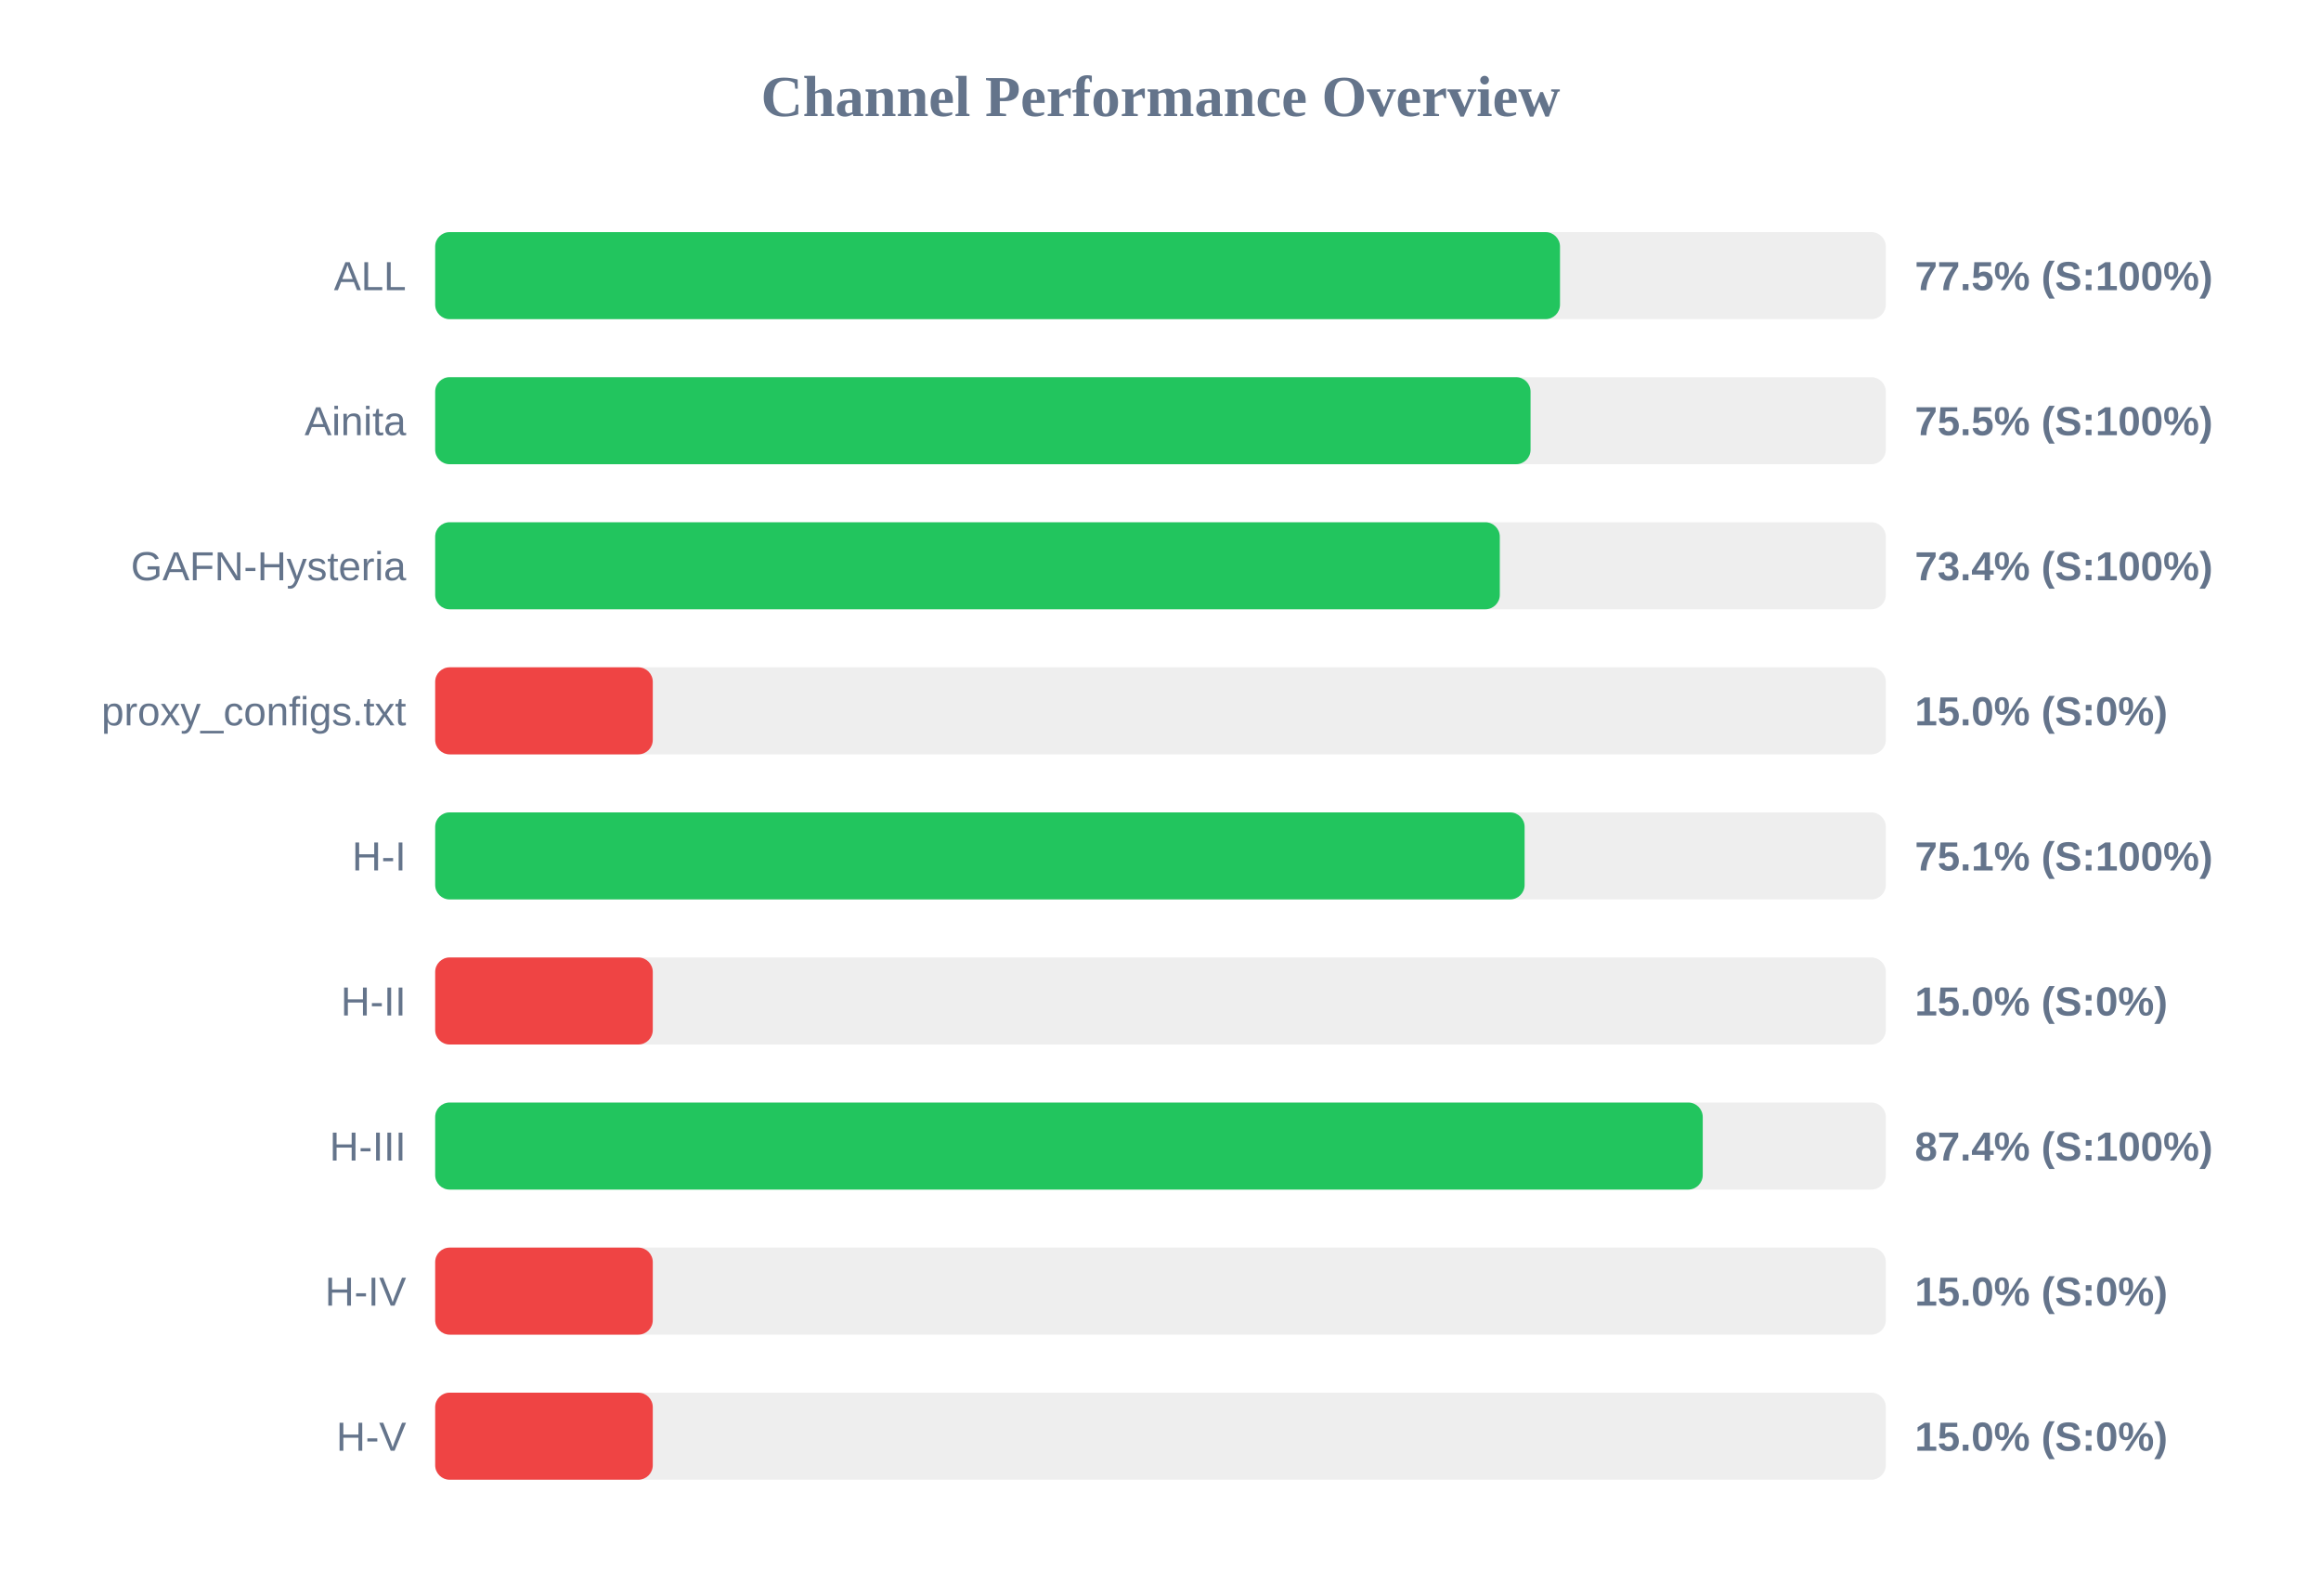
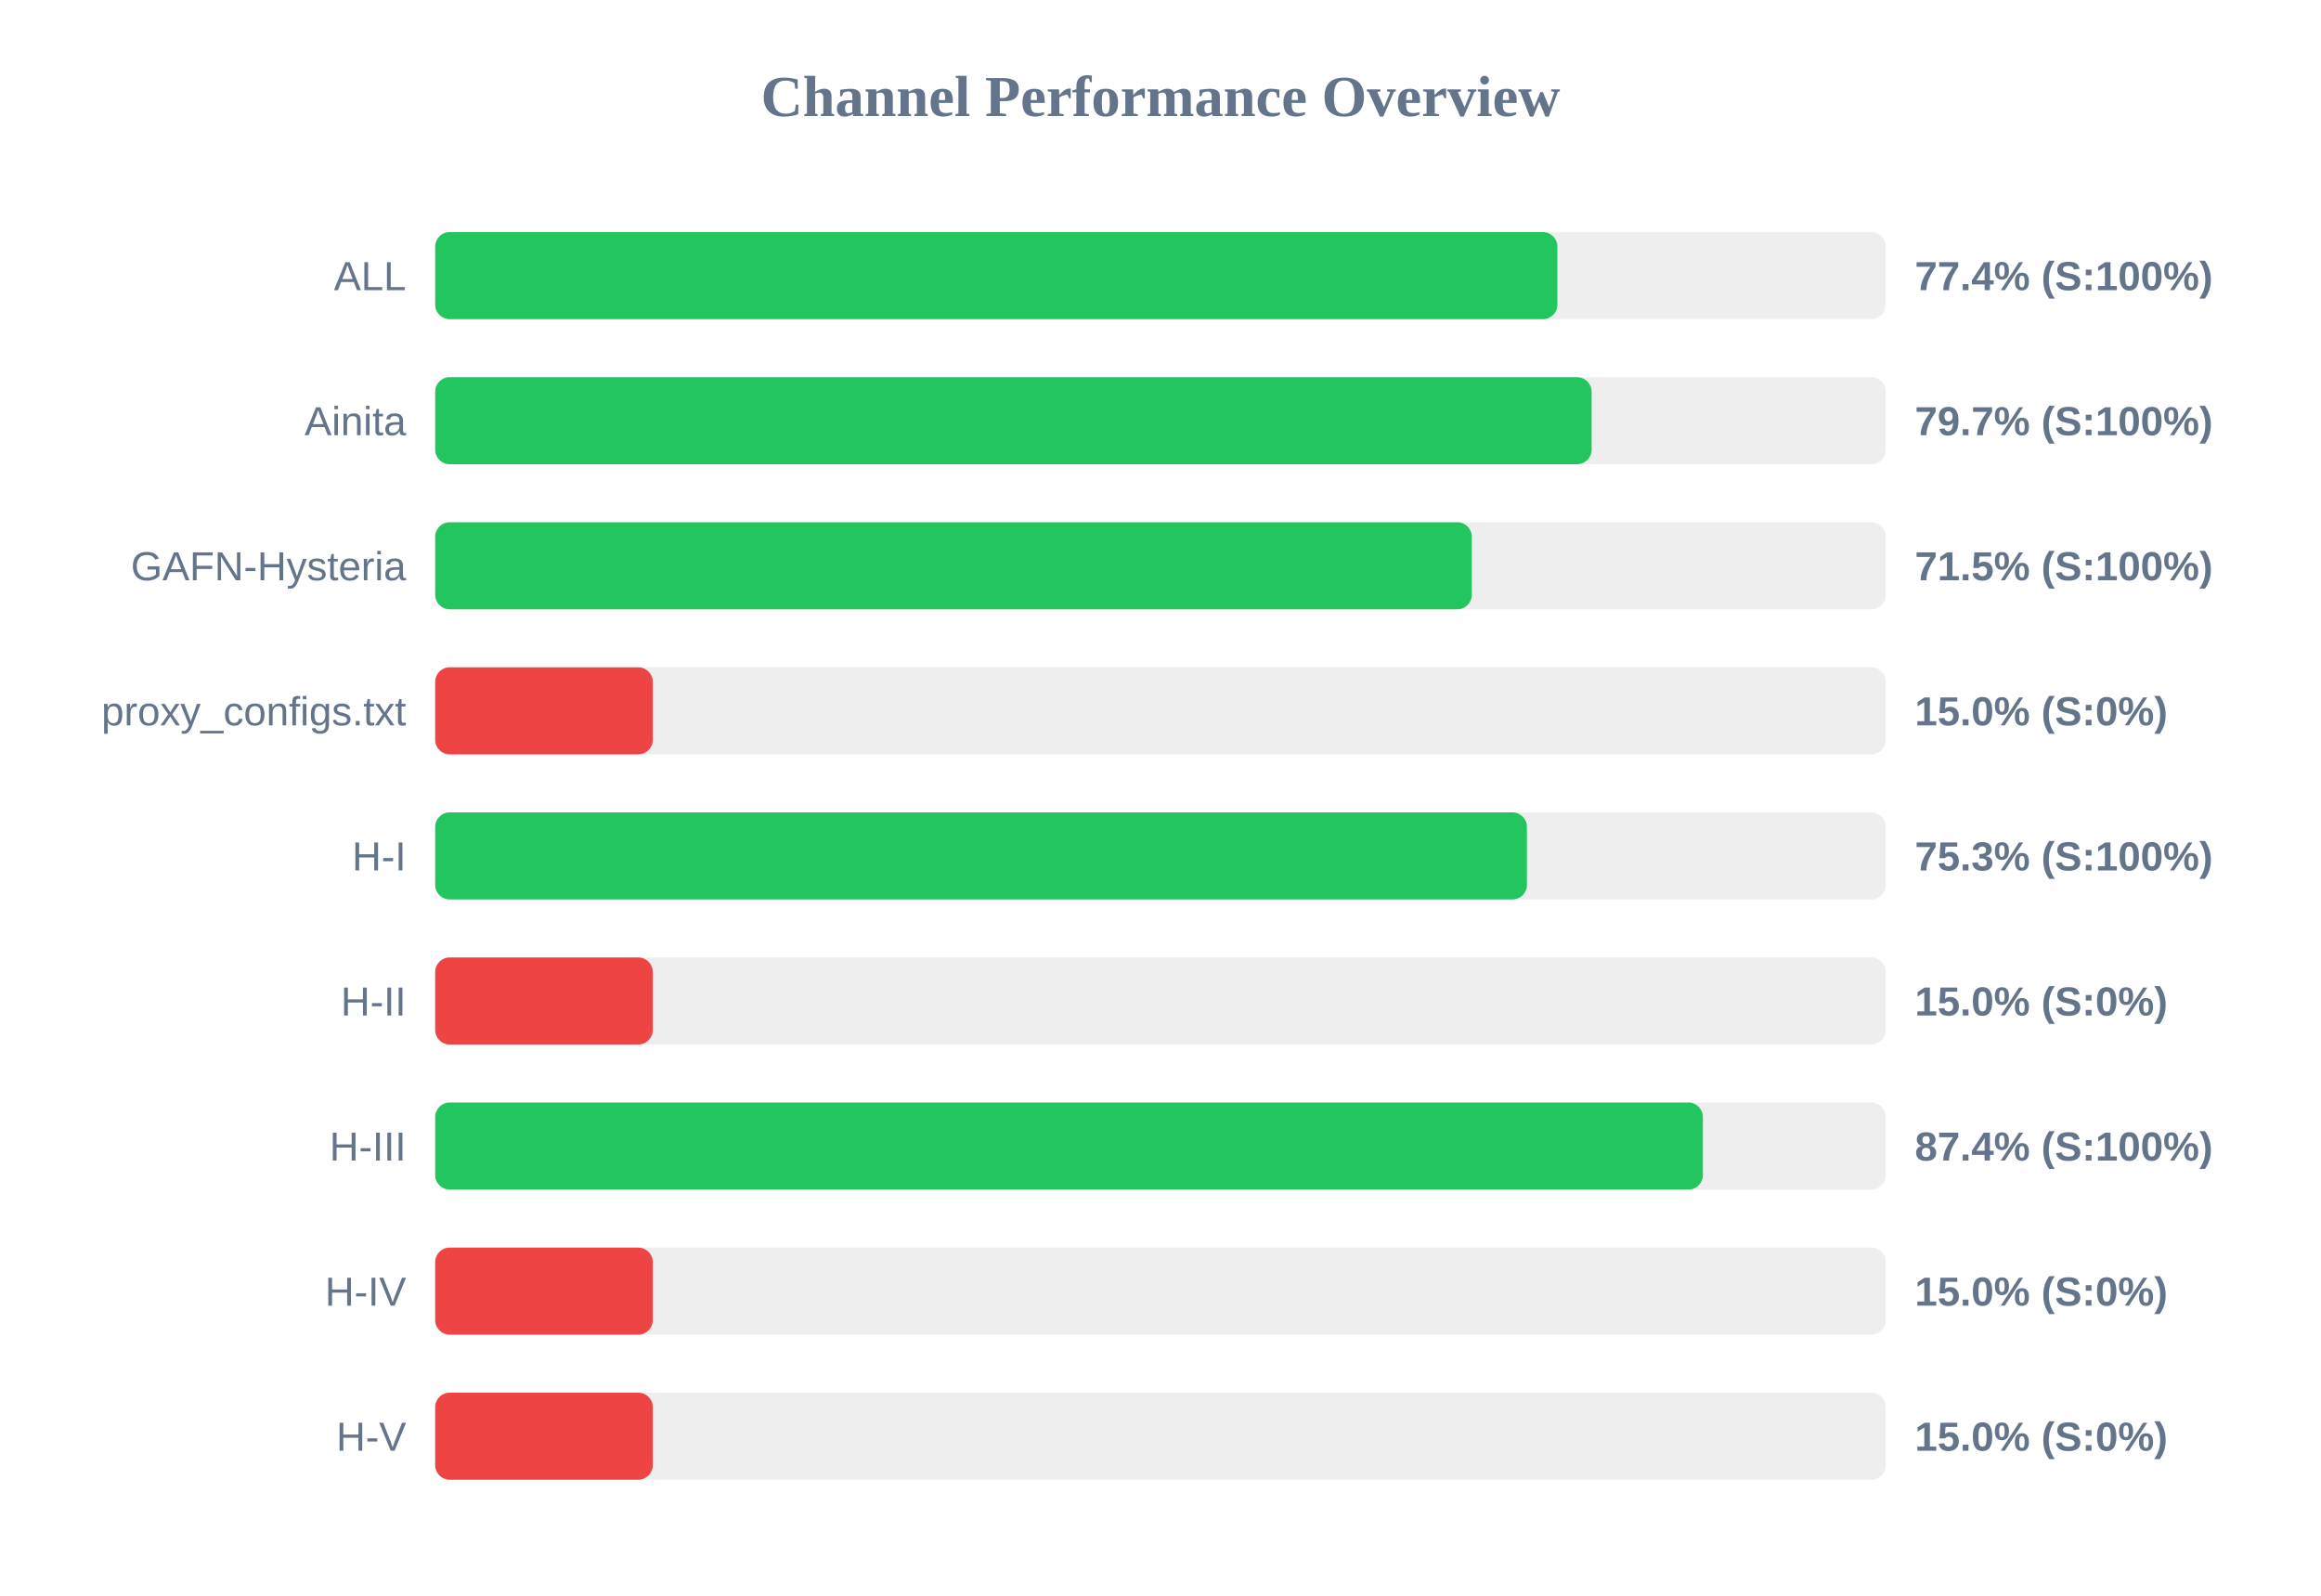
<svg xmlns="http://www.w3.org/2000/svg" width="800" height="550" version="1.1">
  <style>
        .row { font: 14px Arial; fill: #64748b; }
        .score { font: bold 14px Arial; fill: #64748b; }
    </style>
  <text x="400" y="40" text-anchor="middle" font-size="20px" font-weight="bold" fill="#64748b">Channel Performance Overview</text>
  <rect x="150" y="80" width="500" height="30" fill="#eee" rx="5" />
-   <rect x="150" y="80" width="387.7" height="30" fill="#22c55e" rx="5" />
+   <rect x="150" y="80" width="386.8" height="30" fill="#22c55e" rx="5" />
  <text x="140" y="100" text-anchor="end" class="row">ALL</text>
-   <text x="660" y="100" text-anchor="start" class="score">77.5% (S:100%)</text>
+   <text x="660" y="100" text-anchor="start" class="score">77.4% (S:100%)</text>
  <rect x="150" y="130" width="500" height="30" fill="#eee" rx="5" />
-   <rect x="150" y="130" width="377.55" height="30" fill="#22c55e" rx="5" />
+   <rect x="150" y="130" width="398.6" height="30" fill="#22c55e" rx="5" />
  <text x="140" y="150" text-anchor="end" class="row">Ainita</text>
-   <text x="660" y="150" text-anchor="start" class="score">75.5% (S:100%)</text>
+   <text x="660" y="150" text-anchor="start" class="score">79.7% (S:100%)</text>
  <rect x="150" y="180" width="500" height="30" fill="#eee" rx="5" />
-   <rect x="150" y="180" width="366.95" height="30" fill="#22c55e" rx="5" />
+   <rect x="150" y="180" width="357.3" height="30" fill="#22c55e" rx="5" />
  <text x="140" y="200" text-anchor="end" class="row">GAFN-Hysteria</text>
-   <text x="660" y="200" text-anchor="start" class="score">73.4% (S:100%)</text>
+   <text x="660" y="200" text-anchor="start" class="score">71.5% (S:100%)</text>
  <rect x="150" y="230" width="500" height="30" fill="#eee" rx="5" />
  <rect x="150" y="230" width="75.0" height="30" fill="#ef4444" rx="5" />
  <text x="140" y="250" text-anchor="end" class="row">proxy_configs.txt</text>
  <text x="660" y="250" text-anchor="start" class="score">15.0% (S:0%)</text>
  <rect x="150" y="280" width="500" height="30" fill="#eee" rx="5" />
-   <rect x="150" y="280" width="375.5" height="30" fill="#22c55e" rx="5" />
+   <rect x="150" y="280" width="376.3" height="30" fill="#22c55e" rx="5" />
  <text x="140" y="300" text-anchor="end" class="row">H-I</text>
-   <text x="660" y="300" text-anchor="start" class="score">75.1% (S:100%)</text>
+   <text x="660" y="300" text-anchor="start" class="score">75.3% (S:100%)</text>
  <rect x="150" y="330" width="500" height="30" fill="#eee" rx="5" />
  <rect x="150" y="330" width="75.0" height="30" fill="#ef4444" rx="5" />
  <text x="140" y="350" text-anchor="end" class="row">H-II</text>
  <text x="660" y="350" text-anchor="start" class="score">15.0% (S:0%)</text>
  <rect x="150" y="380" width="500" height="30" fill="#eee" rx="5" />
-   <rect x="150" y="380" width="436.9" height="30" fill="#22c55e" rx="5" />
+   <rect x="150" y="380" width="436.95" height="30" fill="#22c55e" rx="5" />
  <text x="140" y="400" text-anchor="end" class="row">H-III</text>
  <text x="660" y="400" text-anchor="start" class="score">87.4% (S:100%)</text>
  <rect x="150" y="430" width="500" height="30" fill="#eee" rx="5" />
  <rect x="150" y="430" width="75.0" height="30" fill="#ef4444" rx="5" />
  <text x="140" y="450" text-anchor="end" class="row">H-IV</text>
  <text x="660" y="450" text-anchor="start" class="score">15.0% (S:0%)</text>
  <rect x="150" y="480" width="500" height="30" fill="#eee" rx="5" />
  <rect x="150" y="480" width="75.0" height="30" fill="#ef4444" rx="5" />
  <text x="140" y="500" text-anchor="end" class="row">H-V</text>
  <text x="660" y="500" text-anchor="start" class="score">15.0% (S:0%)</text>
</svg>
